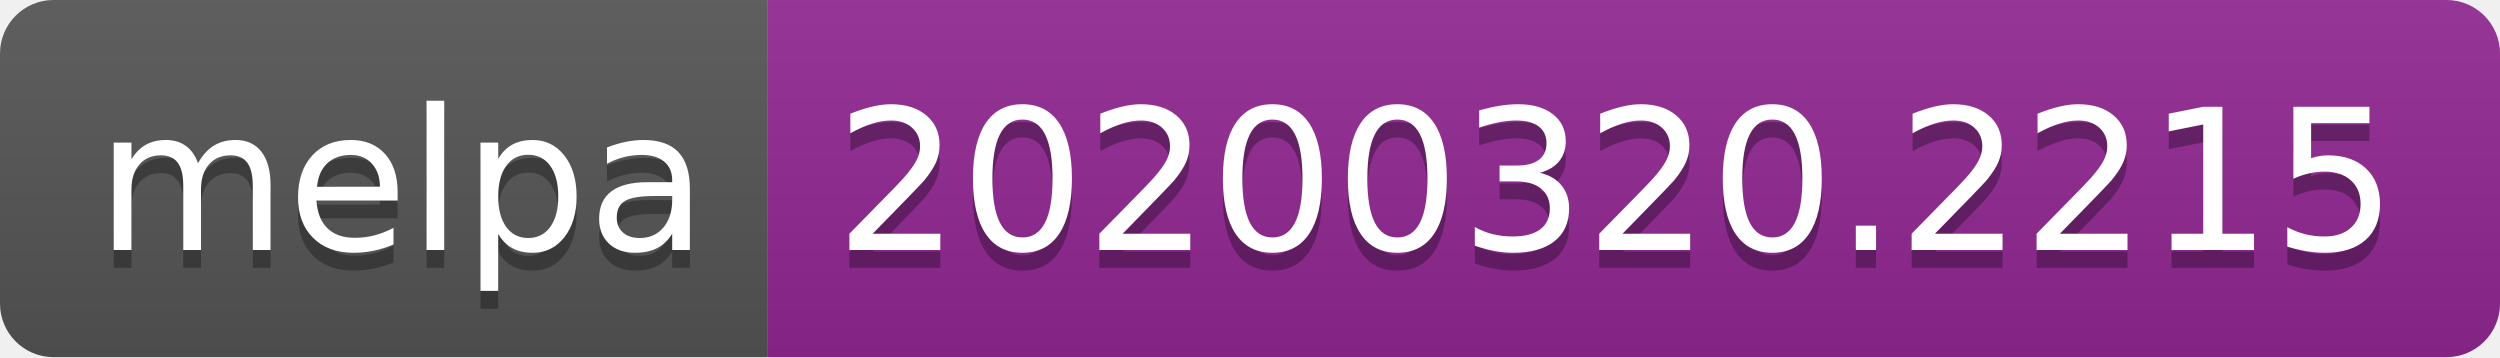
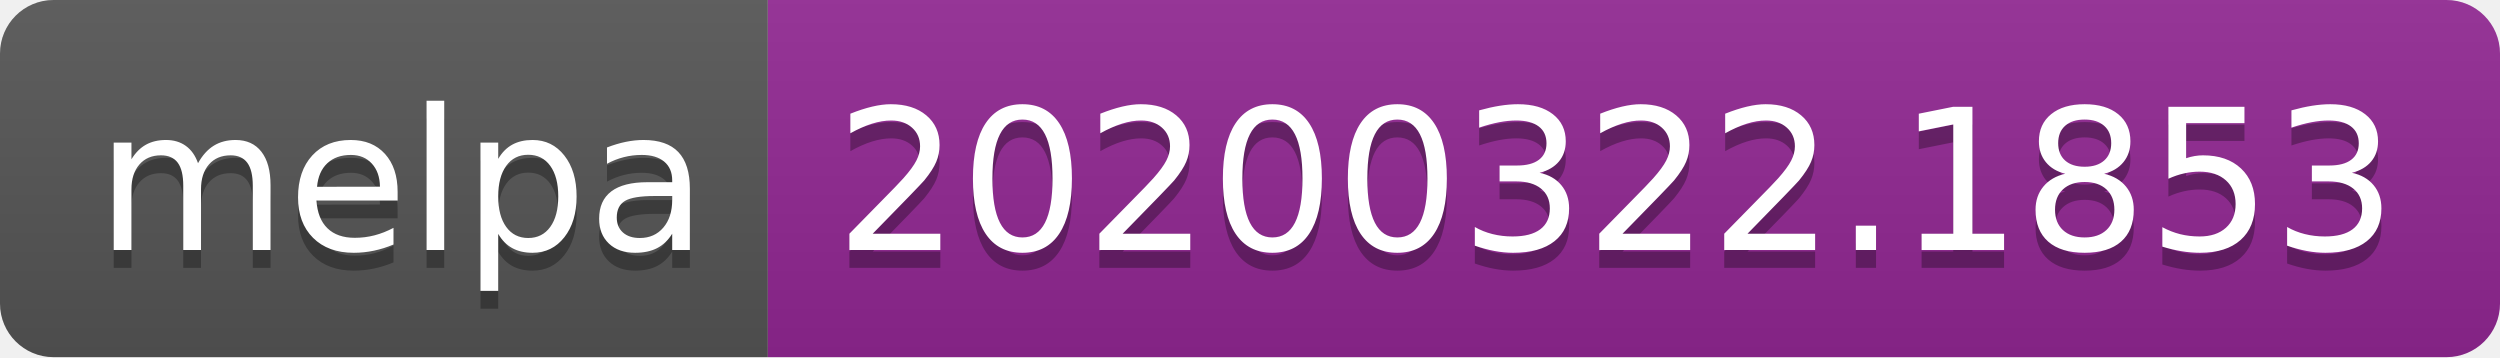
<svg xmlns="http://www.w3.org/2000/svg" width="140" height="20">
  <linearGradient id="b" x2="0" y2="100%">
    <stop offset="0" stop-color="#bbb" stop-opacity=".1" />
    <stop offset="1" stop-opacity=".1" />
  </linearGradient>
  <clipPath id="a">
    <rect width="140" height="20" rx="3" fill="#fff" />
  </clipPath>
  <g clip-path="url(#a)">
    <path fill="#555" d="M0 0h43v20H0z" />
    <path fill="#922793" d="M43 0h97v20H43z" />
    <path fill="url(#b)" d="M0 0h140v20H0z" />
  </g>
  <g fill="#fff" text-anchor="middle" font-family="DejaVu Sans,Verdana,Geneva,sans-serif" font-size="110">
    <text x="225" y="150" fill="#010101" fill-opacity=".3" transform="scale(.1)" textLength="330">melpa</text>
    <text x="225" y="140" transform="scale(.1)" textLength="330">melpa</text>
-     <text x="905" y="150" fill="#010101" fill-opacity=".3" transform="scale(.1)" textLength="870">20200320.2215</text>
-     <text x="905" y="140" transform="scale(.1)" textLength="870">20200320.2215</text>
+     <text x="905" y="150" fill="#010101" fill-opacity=".3" transform="scale(.1)" textLength="870">20200322.1853</text>
+     <text x="905" y="140" transform="scale(.1)" textLength="870">20200322.1853</text>
  </g>
</svg>
